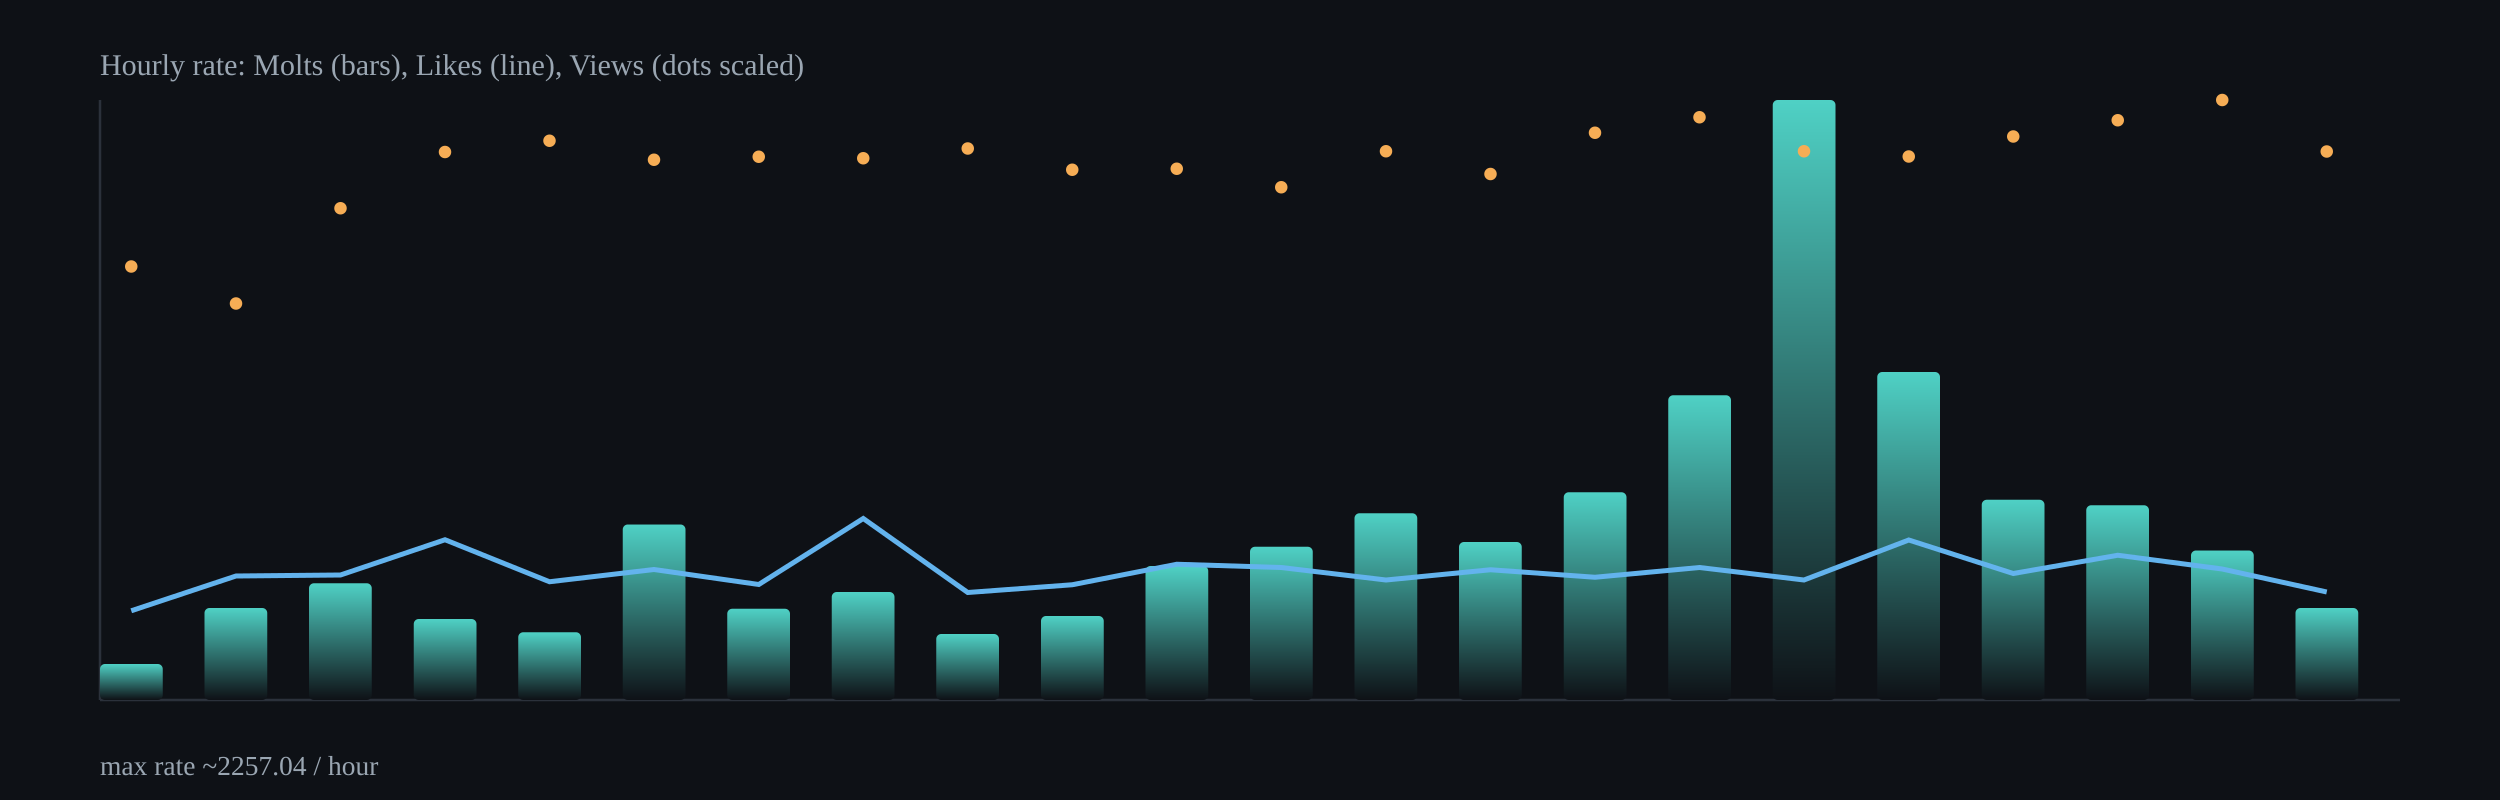
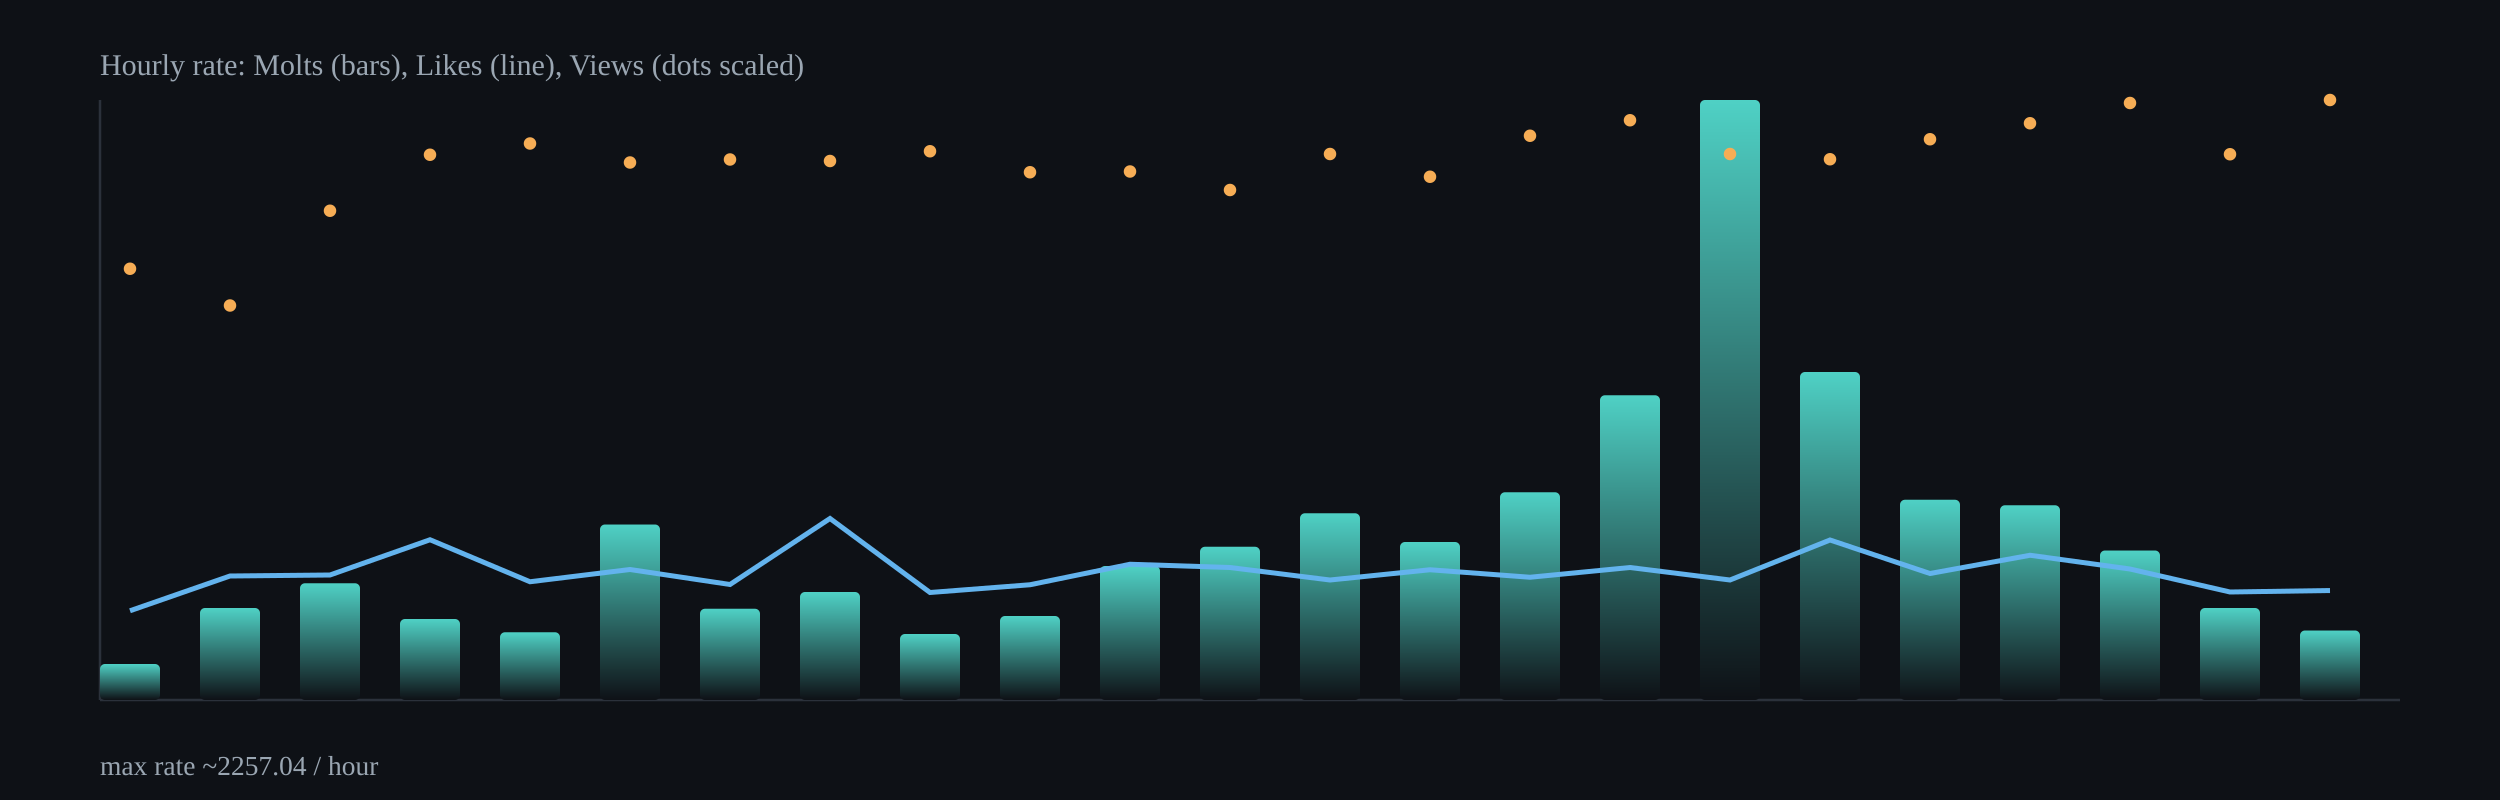
<svg xmlns="http://www.w3.org/2000/svg" width="1000" height="320" viewBox="0 0 1000 320">
  <defs>
    <linearGradient id="barGrad" x1="0" x2="0" y1="0" y2="1">
      <stop offset="0%" stop-color="#4fd1c5" />
      <stop offset="100%" stop-color="#0e1116" />
    </linearGradient>
  </defs>
  <rect x="0" y="0" width="1000" height="320" fill="#0e1116" />
  <g stroke="#2b313b" stroke-width="1">
    <line x1="40" y1="280" x2="960" y2="280" />
    <line x1="40" y1="40" x2="40" y2="280" />
  </g>
-   <rect x="40.0" y="265.6" width="25.1" height="14.4" rx="2" fill="url(#barGrad)" />
-   <rect x="81.8" y="243.2" width="25.1" height="36.8" rx="2" fill="url(#barGrad)" />
-   <rect x="123.6" y="233.3" width="25.1" height="46.7" rx="2" fill="url(#barGrad)" />
-   <rect x="165.5" y="247.6" width="25.1" height="32.4" rx="2" fill="url(#barGrad)" />
-   <rect x="207.3" y="252.9" width="25.1" height="27.1" rx="2" fill="url(#barGrad)" />
-   <rect x="249.1" y="209.8" width="25.1" height="70.2" rx="2" fill="url(#barGrad)" />
-   <rect x="290.9" y="243.5" width="25.1" height="36.5" rx="2" fill="url(#barGrad)" />
-   <rect x="332.7" y="236.8" width="25.1" height="43.2" rx="2" fill="url(#barGrad)" />
-   <rect x="374.5" y="253.6" width="25.1" height="26.4" rx="2" fill="url(#barGrad)" />
-   <rect x="416.4" y="246.4" width="25.1" height="33.6" rx="2" fill="url(#barGrad)" />
-   <rect x="458.2" y="226.4" width="25.1" height="53.6" rx="2" fill="url(#barGrad)" />
-   <rect x="500.0" y="218.7" width="25.1" height="61.3" rx="2" fill="url(#barGrad)" />
-   <rect x="541.8" y="205.3" width="25.1" height="74.7" rx="2" fill="url(#barGrad)" />
-   <rect x="583.6" y="216.8" width="25.1" height="63.2" rx="2" fill="url(#barGrad)" />
-   <rect x="625.5" y="196.9" width="25.1" height="83.1" rx="2" fill="url(#barGrad)" />
-   <rect x="667.3" y="158.1" width="25.1" height="121.9" rx="2" fill="url(#barGrad)" />
-   <rect x="709.1" y="40.0" width="25.1" height="240.0" rx="2" fill="url(#barGrad)" />
-   <rect x="750.9" y="148.8" width="25.1" height="131.2" rx="2" fill="url(#barGrad)" />
-   <rect x="792.7" y="199.9" width="25.1" height="80.1" rx="2" fill="url(#barGrad)" />
-   <rect x="834.5" y="202.1" width="25.1" height="77.9" rx="2" fill="url(#barGrad)" />
-   <rect x="876.4" y="220.2" width="25.1" height="59.8" rx="2" fill="url(#barGrad)" />
-   <rect x="918.2" y="243.2" width="25.1" height="36.8" rx="2" fill="url(#barGrad)" />
-   <polyline fill="none" stroke="#63b3ed" stroke-width="2" points="52.5,244.3 94.4,230.4 136.2,230.0 178.0,215.9 219.8,232.7 261.6,227.8 303.5,233.8 345.3,207.4 387.1,237.0 428.9,233.9 470.7,225.7 512.5,227.0 554.4,232.0 596.2,227.9 638.0,230.9 679.8,227.0 721.6,232.0 763.5,216.0 805.3,229.4 847.1,222.1 888.9,227.6 930.7,236.8" />
-   <circle cx="52.5" cy="106.6" r="2.5" fill="#f6ad55" />
-   <circle cx="94.4" cy="121.4" r="2.5" fill="#f6ad55" />
-   <circle cx="136.2" cy="83.3" r="2.5" fill="#f6ad55" />
-   <circle cx="178.0" cy="60.8" r="2.5" fill="#f6ad55" />
-   <circle cx="219.8" cy="56.3" r="2.5" fill="#f6ad55" />
-   <circle cx="261.6" cy="63.9" r="2.5" fill="#f6ad55" />
-   <circle cx="303.5" cy="62.7" r="2.5" fill="#f6ad55" />
-   <circle cx="345.3" cy="63.3" r="2.5" fill="#f6ad55" />
-   <circle cx="387.1" cy="59.4" r="2.5" fill="#f6ad55" />
-   <circle cx="428.9" cy="67.9" r="2.5" fill="#f6ad55" />
-   <circle cx="470.7" cy="67.5" r="2.5" fill="#f6ad55" />
-   <circle cx="512.5" cy="74.9" r="2.5" fill="#f6ad55" />
-   <circle cx="554.4" cy="60.5" r="2.5" fill="#f6ad55" />
-   <circle cx="596.2" cy="69.6" r="2.5" fill="#f6ad55" />
-   <circle cx="638.0" cy="53.1" r="2.5" fill="#f6ad55" />
-   <circle cx="679.8" cy="46.9" r="2.5" fill="#f6ad55" />
-   <circle cx="721.6" cy="60.5" r="2.5" fill="#f6ad55" />
-   <circle cx="763.5" cy="62.6" r="2.5" fill="#f6ad55" />
-   <circle cx="805.3" cy="54.6" r="2.5" fill="#f6ad55" />
-   <circle cx="847.1" cy="48.1" r="2.5" fill="#f6ad55" />
-   <circle cx="888.9" cy="40.0" r="2.5" fill="#f6ad55" />
-   <circle cx="930.7" cy="60.6" r="2.5" fill="#f6ad55" />
+   <rect x="40.0" y="265.6" width="24.0" height="14.4" rx="2" fill="url(#barGrad)" />
+   <rect x="80.0" y="243.2" width="24.0" height="36.8" rx="2" fill="url(#barGrad)" />
+   <rect x="120.0" y="233.3" width="24.0" height="46.7" rx="2" fill="url(#barGrad)" />
+   <rect x="160.0" y="247.6" width="24.0" height="32.4" rx="2" fill="url(#barGrad)" />
+   <rect x="200.0" y="252.9" width="24.0" height="27.1" rx="2" fill="url(#barGrad)" />
+   <rect x="240.0" y="209.8" width="24.0" height="70.2" rx="2" fill="url(#barGrad)" />
+   <rect x="280.0" y="243.5" width="24.0" height="36.5" rx="2" fill="url(#barGrad)" />
+   <rect x="320.0" y="236.8" width="24.0" height="43.2" rx="2" fill="url(#barGrad)" />
+   <rect x="360.0" y="253.6" width="24.0" height="26.4" rx="2" fill="url(#barGrad)" />
+   <rect x="400.0" y="246.4" width="24.0" height="33.6" rx="2" fill="url(#barGrad)" />
+   <rect x="440.0" y="226.4" width="24.0" height="53.6" rx="2" fill="url(#barGrad)" />
+   <rect x="480.0" y="218.7" width="24.0" height="61.3" rx="2" fill="url(#barGrad)" />
+   <rect x="520.0" y="205.3" width="24.0" height="74.7" rx="2" fill="url(#barGrad)" />
+   <rect x="560.0" y="216.8" width="24.0" height="63.2" rx="2" fill="url(#barGrad)" />
+   <rect x="600.0" y="196.9" width="24.0" height="83.1" rx="2" fill="url(#barGrad)" />
+   <rect x="640.0" y="158.1" width="24.0" height="121.9" rx="2" fill="url(#barGrad)" />
+   <rect x="680.0" y="40.0" width="24.0" height="240.0" rx="2" fill="url(#barGrad)" />
+   <rect x="720.0" y="148.8" width="24.0" height="131.2" rx="2" fill="url(#barGrad)" />
+   <rect x="760.0" y="199.9" width="24.0" height="80.1" rx="2" fill="url(#barGrad)" />
+   <rect x="800.0" y="202.1" width="24.0" height="77.9" rx="2" fill="url(#barGrad)" />
+   <rect x="840.0" y="220.2" width="24.0" height="59.8" rx="2" fill="url(#barGrad)" />
+   <rect x="880.0" y="243.2" width="24.0" height="36.8" rx="2" fill="url(#barGrad)" />
+   <rect x="920.0" y="252.2" width="24.0" height="27.8" rx="2" fill="url(#barGrad)" />
+   <polyline fill="none" stroke="#63b3ed" stroke-width="2" points="52.0,244.3 92.0,230.4 132.0,230.0 172.0,215.9 212.0,232.7 252.0,227.8 292.0,233.8 332.0,207.4 372.0,237.0 412.0,233.9 452.0,225.7 492.0,227.0 532.0,232.0 572.0,227.9 612.0,230.9 652.0,227.0 692.0,232.0 732.0,216.0 772.0,229.4 812.0,222.1 852.0,227.6 892.0,236.8 932.0,236.2" />
+   <circle cx="52.0" cy="107.5" r="2.5" fill="#f6ad55" />
+   <circle cx="92.0" cy="122.2" r="2.5" fill="#f6ad55" />
+   <circle cx="132.0" cy="84.3" r="2.5" fill="#f6ad55" />
+   <circle cx="172.0" cy="61.9" r="2.5" fill="#f6ad55" />
+   <circle cx="212.0" cy="57.4" r="2.5" fill="#f6ad55" />
+   <circle cx="252.0" cy="65.0" r="2.5" fill="#f6ad55" />
+   <circle cx="292.0" cy="63.8" r="2.5" fill="#f6ad55" />
+   <circle cx="332.0" cy="64.4" r="2.5" fill="#f6ad55" />
+   <circle cx="372.0" cy="60.5" r="2.5" fill="#f6ad55" />
+   <circle cx="412.0" cy="68.9" r="2.5" fill="#f6ad55" />
+   <circle cx="452.0" cy="68.6" r="2.5" fill="#f6ad55" />
+   <circle cx="492.0" cy="76.0" r="2.5" fill="#f6ad55" />
+   <circle cx="532.0" cy="61.6" r="2.5" fill="#f6ad55" />
+   <circle cx="572.0" cy="70.7" r="2.5" fill="#f6ad55" />
+   <circle cx="612.0" cy="54.3" r="2.5" fill="#f6ad55" />
+   <circle cx="652.0" cy="48.1" r="2.5" fill="#f6ad55" />
+   <circle cx="692.0" cy="61.6" r="2.5" fill="#f6ad55" />
+   <circle cx="732.0" cy="63.7" r="2.5" fill="#f6ad55" />
+   <circle cx="772.0" cy="55.7" r="2.5" fill="#f6ad55" />
+   <circle cx="812.0" cy="49.3" r="2.5" fill="#f6ad55" />
+   <circle cx="852.0" cy="41.2" r="2.5" fill="#f6ad55" />
+   <circle cx="892.0" cy="61.7" r="2.5" fill="#f6ad55" />
+   <circle cx="932.0" cy="40.0" r="2.5" fill="#f6ad55" />
  <text x="40" y="30" fill="#9aa6b2" font-size="12">Hourly rate: Molts (bars), Likes (line), Views (dots scaled)</text>
  <text x="40" y="310" fill="#9aa6b2" font-size="11">max rate ~2257.04 / hour</text>
</svg>
